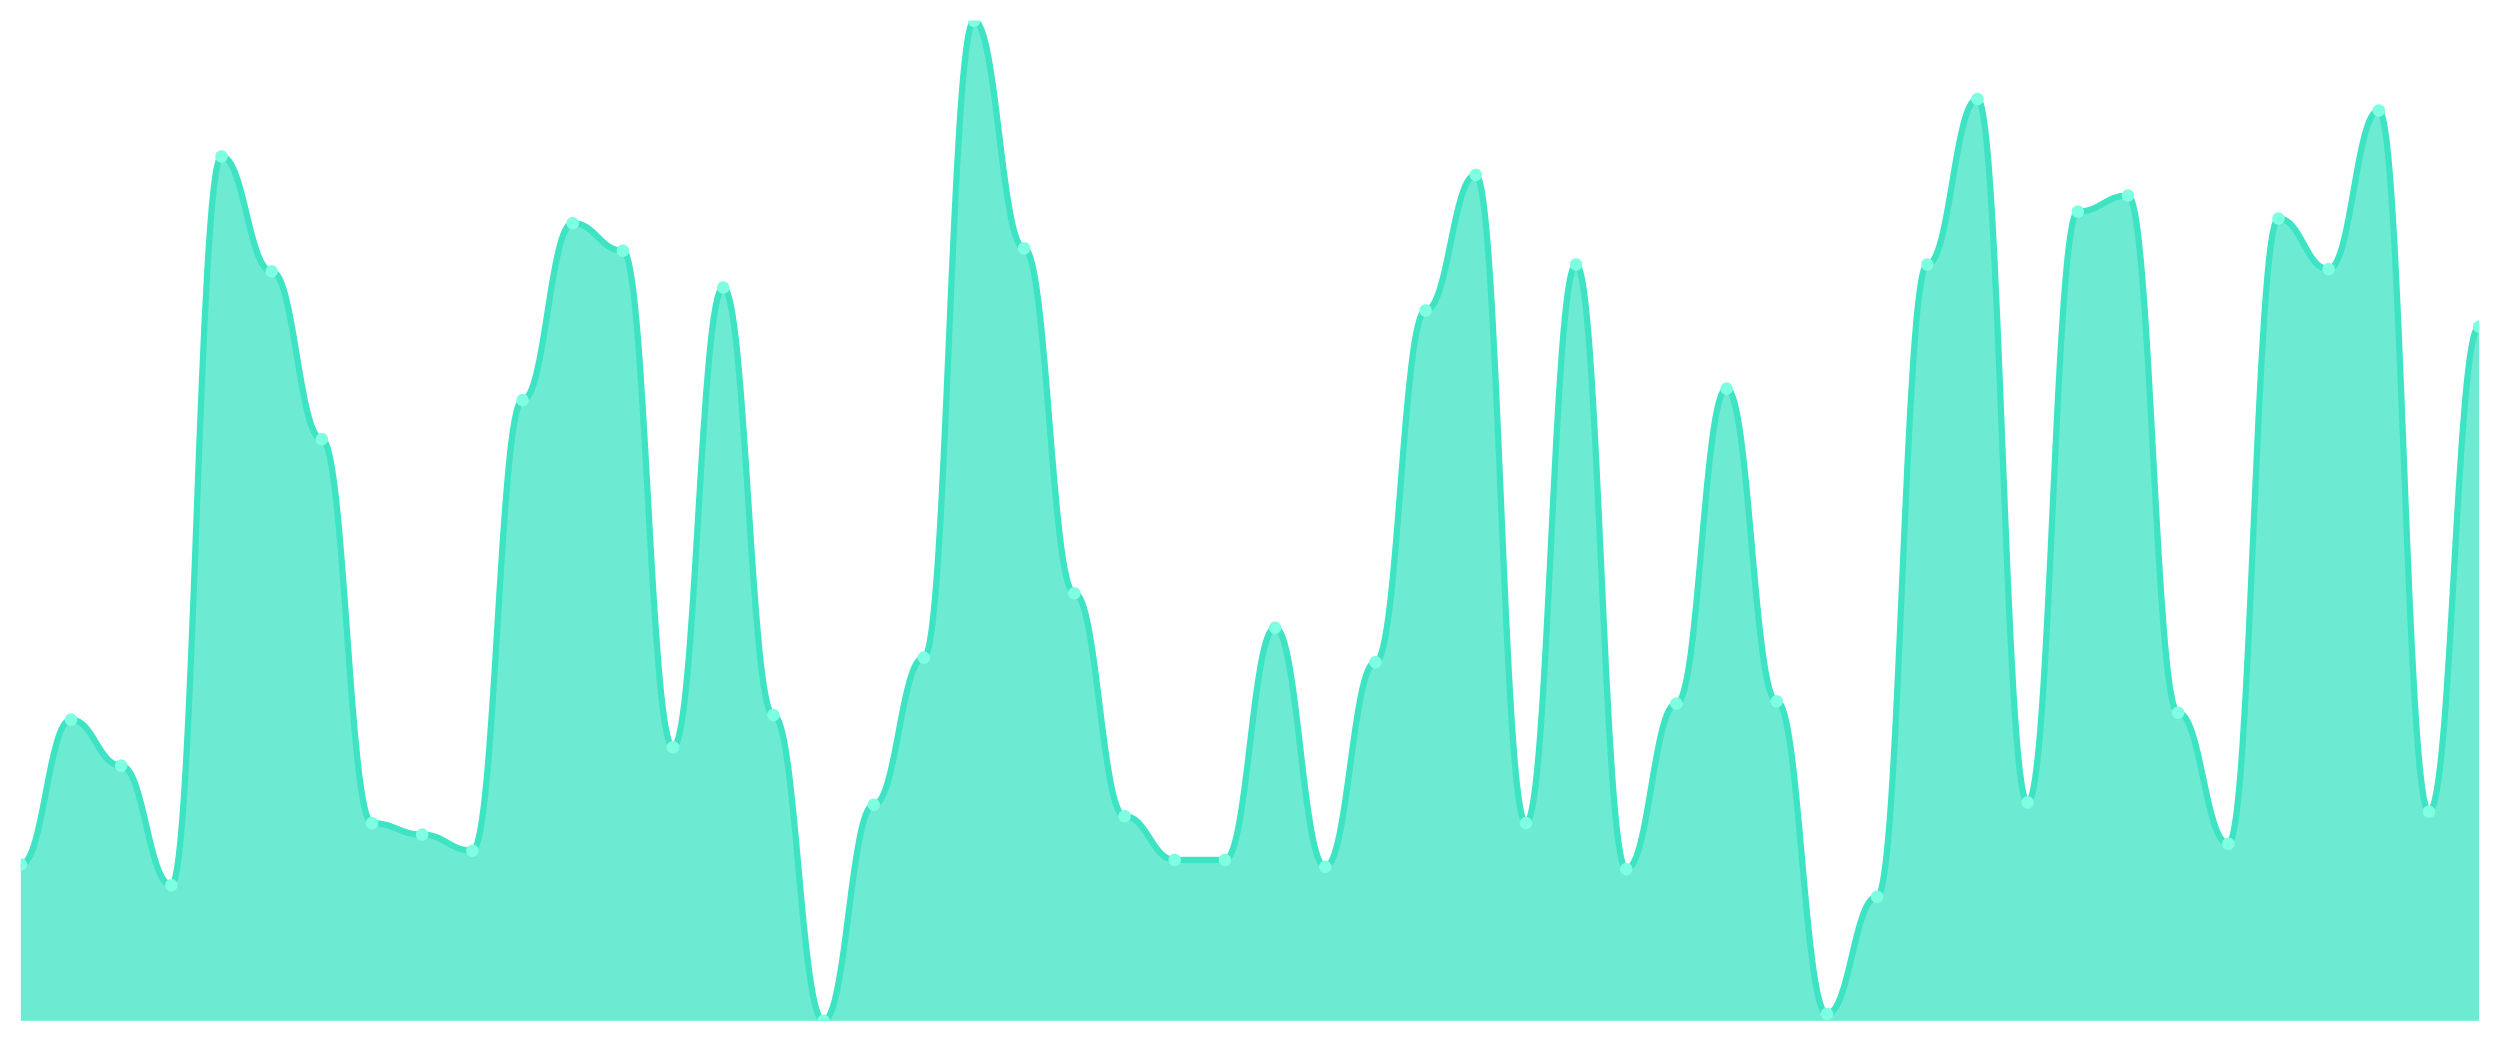
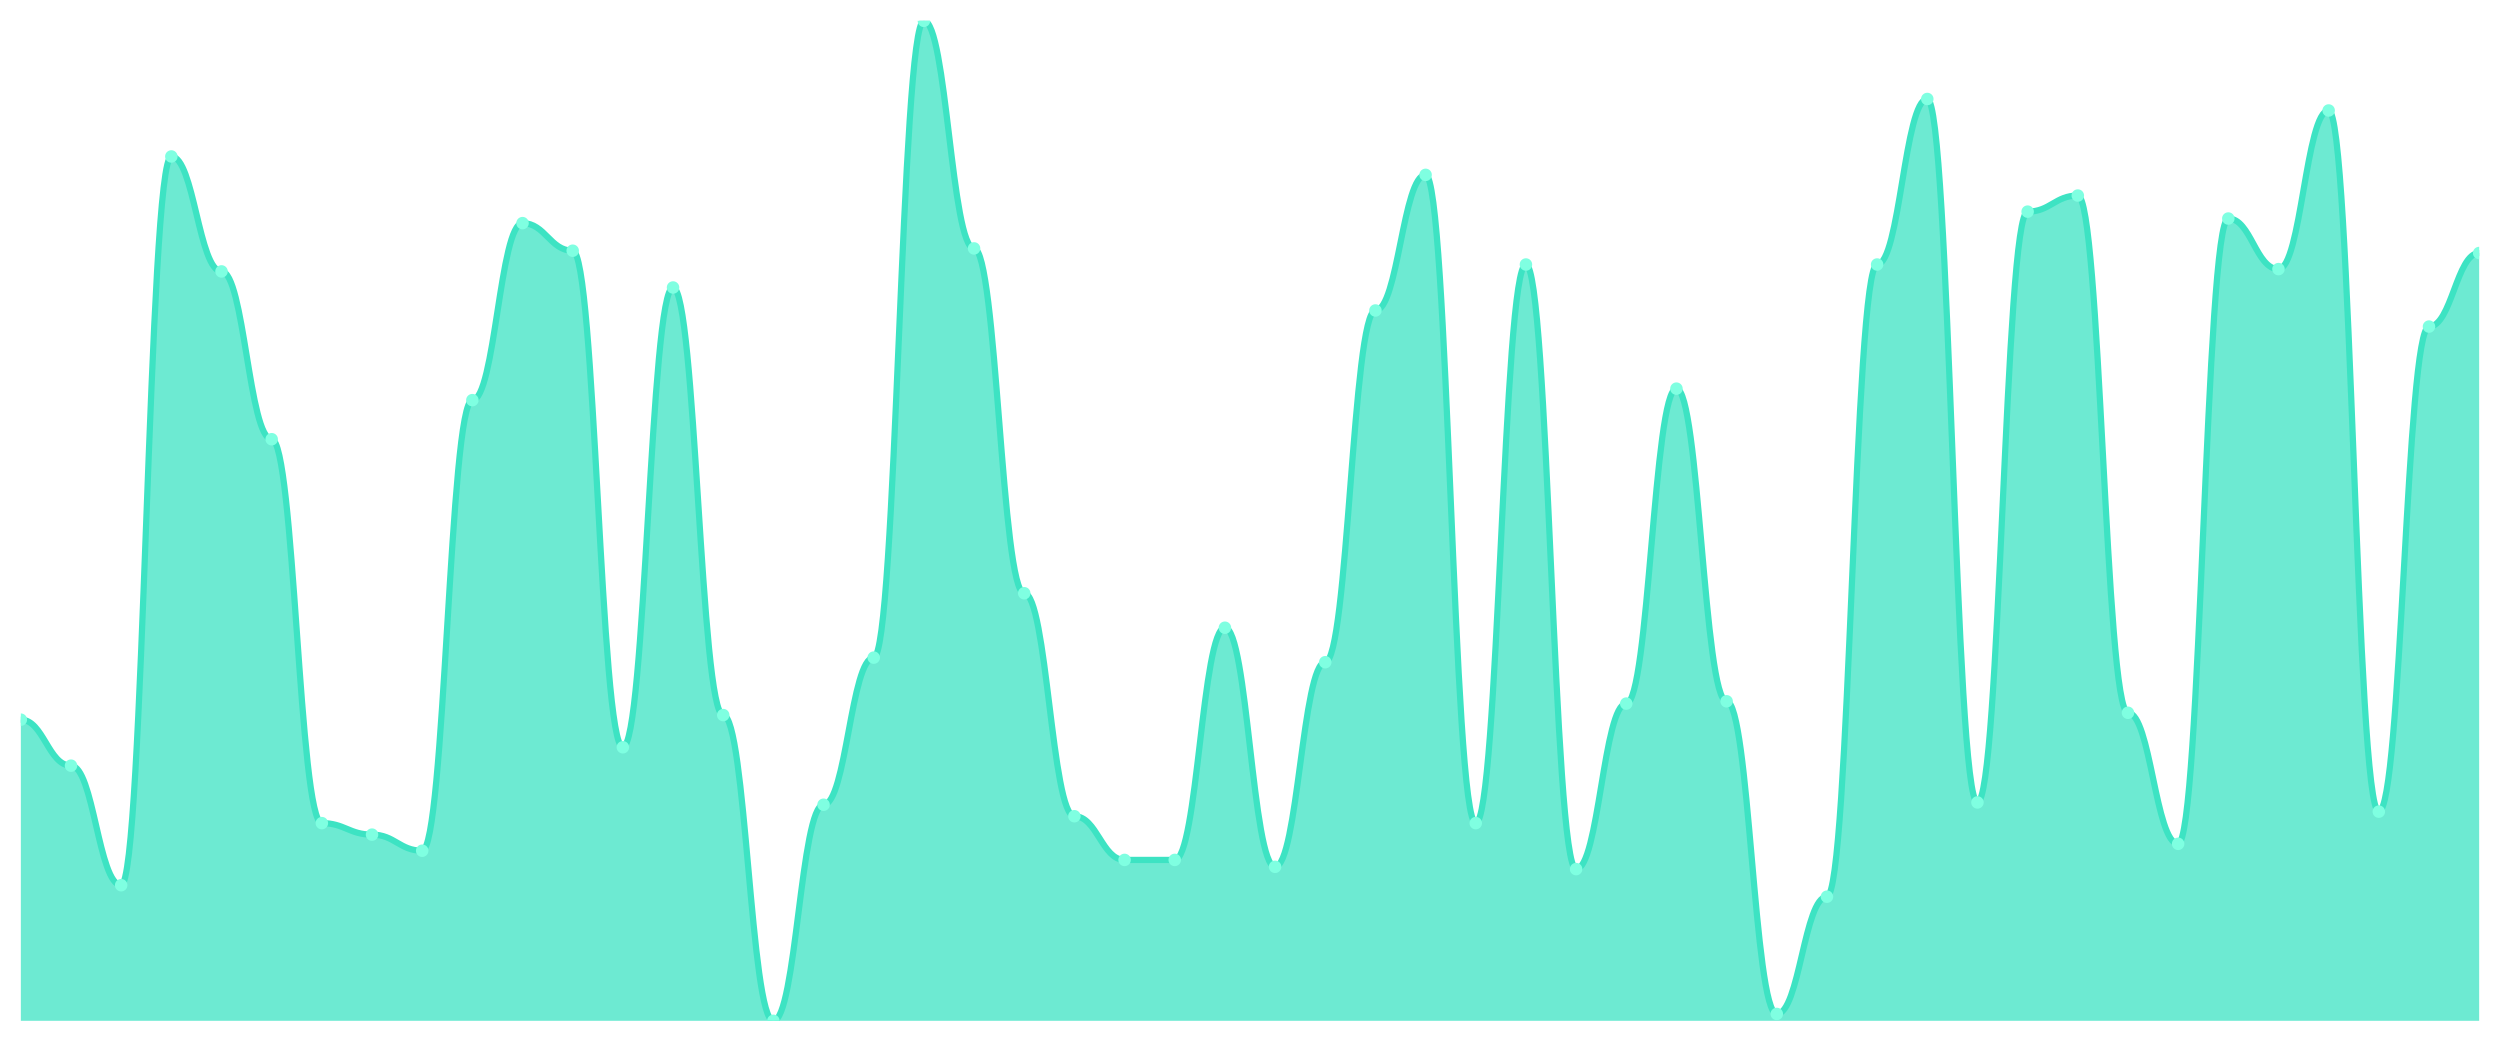
<svg xmlns="http://www.w3.org/2000/svg" viewBox="0 0 1200 500" width="1200" height="500">
  <defs>
    <clipPath id="c">
      <rect x="10" y="10" width="1180" height="480" />
    </clipPath>
  </defs>
  <rect width="1200" height="500" fill="none" />
  <g clip-path="url(#c)">
-     <path d="M 10,490 L 10,414.966 C 20.837,414.966 23.245,345.448 34.082,345.448 C 44.918,345.448 47.327,367.517 58.163,367.517 C 69,367.517 71.408,424.897 82.245,424.897 C 93.082,424.897 95.49,75.103 106.327,75.103 C 117.163,75.103 119.571,130.276 130.408,130.276 C 141.245,130.276 143.653,210.828 154.49,210.828 C 165.327,210.828 167.735,395.103 178.571,395.103 C 189.408,395.103 191.816,400.621 202.653,400.621 C 213.49,400.621 215.898,408.345 226.735,408.345 C 237.571,408.345 239.98,192.069 250.816,192.069 C 261.653,192.069 264.061,107.103 274.898,107.103 C 285.735,107.103 288.143,120.345 298.98,120.345 C 309.816,120.345 312.224,358.69 323.061,358.69 C 333.898,358.69 336.306,138 347.143,138 C 357.98,138 360.388,343.241 371.224,343.241 C 382.061,343.241 384.469,490 395.306,490 C 406.143,490 408.551,386.276 419.388,386.276 C 430.224,386.276 432.633,315.655 443.469,315.655 C 454.306,315.655 456.714,10 467.551,10 C 478.388,10 480.796,119.241 491.633,119.241 C 502.469,119.241 504.878,284.759 515.714,284.759 C 526.551,284.759 528.959,391.793 539.796,391.793 C 550.633,391.793 553.041,412.759 563.878,412.759 C 574.714,412.759 577.122,412.759 587.959,412.759 C 598.796,412.759 601.204,301.31 612.041,301.31 C 622.878,301.31 625.286,416.069 636.122,416.069 C 646.959,416.069 649.367,317.862 660.204,317.862 C 671.041,317.862 673.449,149.034 684.286,149.034 C 695.122,149.034 697.531,83.931 708.367,83.931 C 719.204,83.931 721.612,395.103 732.449,395.103 C 743.286,395.103 745.694,126.966 756.531,126.966 C 767.367,126.966 769.776,417.172 780.612,417.172 C 791.449,417.172 793.857,337.724 804.694,337.724 C 815.531,337.724 817.939,186.552 828.776,186.552 C 839.612,186.552 842.02,336.621 852.857,336.621 C 863.694,336.621 866.102,486.69 876.939,486.69 C 887.776,486.69 890.184,430.414 901.02,430.414 C 911.857,430.414 914.265,126.966 925.102,126.966 C 935.939,126.966 938.347,47.517 949.184,47.517 C 960.02,47.517 962.429,385.172 973.265,385.172 C 984.102,385.172 986.51,101.586 997.347,101.586 C 1008.184,101.586 1010.592,93.862 1021.429,93.862 C 1032.265,93.862 1034.673,342.138 1045.51,342.138 C 1056.347,342.138 1058.755,405.034 1069.592,405.034 C 1080.429,405.034 1082.837,104.897 1093.673,104.897 C 1104.51,104.897 1106.918,129.172 1117.755,129.172 C 1128.592,129.172 1131,53.034 1141.837,53.034 C 1152.673,53.034 1155.082,389.586 1165.918,389.586 C 1176.755,389.586 1179.163,156.759 1190,156.759 L 1190,490 Z" fill="rgba(61,227,195,0.75)" />
-     <path d="M 10,414.966 C 20.837,414.966 23.245,345.448 34.082,345.448 C 44.918,345.448 47.327,367.517 58.163,367.517 C 69,367.517 71.408,424.897 82.245,424.897 C 93.082,424.897 95.49,75.103 106.327,75.103 C 117.163,75.103 119.571,130.276 130.408,130.276 C 141.245,130.276 143.653,210.828 154.49,210.828 C 165.327,210.828 167.735,395.103 178.571,395.103 C 189.408,395.103 191.816,400.621 202.653,400.621 C 213.49,400.621 215.898,408.345 226.735,408.345 C 237.571,408.345 239.98,192.069 250.816,192.069 C 261.653,192.069 264.061,107.103 274.898,107.103 C 285.735,107.103 288.143,120.345 298.98,120.345 C 309.816,120.345 312.224,358.69 323.061,358.69 C 333.898,358.69 336.306,138 347.143,138 C 357.98,138 360.388,343.241 371.224,343.241 C 382.061,343.241 384.469,490 395.306,490 C 406.143,490 408.551,386.276 419.388,386.276 C 430.224,386.276 432.633,315.655 443.469,315.655 C 454.306,315.655 456.714,10 467.551,10 C 478.388,10 480.796,119.241 491.633,119.241 C 502.469,119.241 504.878,284.759 515.714,284.759 C 526.551,284.759 528.959,391.793 539.796,391.793 C 550.633,391.793 553.041,412.759 563.878,412.759 C 574.714,412.759 577.122,412.759 587.959,412.759 C 598.796,412.759 601.204,301.31 612.041,301.31 C 622.878,301.31 625.286,416.069 636.122,416.069 C 646.959,416.069 649.367,317.862 660.204,317.862 C 671.041,317.862 673.449,149.034 684.286,149.034 C 695.122,149.034 697.531,83.931 708.367,83.931 C 719.204,83.931 721.612,395.103 732.449,395.103 C 743.286,395.103 745.694,126.966 756.531,126.966 C 767.367,126.966 769.776,417.172 780.612,417.172 C 791.449,417.172 793.857,337.724 804.694,337.724 C 815.531,337.724 817.939,186.552 828.776,186.552 C 839.612,186.552 842.02,336.621 852.857,336.621 C 863.694,336.621 866.102,486.69 876.939,486.69 C 887.776,486.69 890.184,430.414 901.02,430.414 C 911.857,430.414 914.265,126.966 925.102,126.966 C 935.939,126.966 938.347,47.517 949.184,47.517 C 960.02,47.517 962.429,385.172 973.265,385.172 C 984.102,385.172 986.51,101.586 997.347,101.586 C 1008.184,101.586 1010.592,93.862 1021.429,93.862 C 1032.265,93.862 1034.673,342.138 1045.51,342.138 C 1056.347,342.138 1058.755,405.034 1069.592,405.034 C 1080.429,405.034 1082.837,104.897 1093.673,104.897 C 1104.51,104.897 1106.918,129.172 1117.755,129.172 C 1128.592,129.172 1131,53.034 1141.837,53.034 C 1152.673,53.034 1155.082,389.586 1165.918,389.586 C 1176.755,389.586 1179.163,156.759 1190,156.759" fill="none" stroke="#3de3c3" stroke-width="3" stroke-linecap="round" stroke-linejoin="round" />
-     <circle cx="10" cy="414.966" r="3" fill="#7fffe1" />
-     <circle cx="34.082" cy="345.448" r="3" fill="#7fffe1" />
-     <circle cx="58.163" cy="367.517" r="3" fill="#7fffe1" />
-     <circle cx="82.245" cy="424.897" r="3" fill="#7fffe1" />
-     <circle cx="106.327" cy="75.103" r="3" fill="#7fffe1" />
-     <circle cx="130.408" cy="130.276" r="3" fill="#7fffe1" />
-     <circle cx="154.49" cy="210.828" r="3" fill="#7fffe1" />
-     <circle cx="178.571" cy="395.103" r="3" fill="#7fffe1" />
-     <circle cx="202.653" cy="400.621" r="3" fill="#7fffe1" />
-     <circle cx="226.735" cy="408.345" r="3" fill="#7fffe1" />
-     <circle cx="250.816" cy="192.069" r="3" fill="#7fffe1" />
-     <circle cx="274.898" cy="107.103" r="3" fill="#7fffe1" />
-     <circle cx="298.98" cy="120.345" r="3" fill="#7fffe1" />
-     <circle cx="323.061" cy="358.69" r="3" fill="#7fffe1" />
-     <circle cx="347.143" cy="138" r="3" fill="#7fffe1" />
-     <circle cx="371.224" cy="343.241" r="3" fill="#7fffe1" />
-     <circle cx="395.306" cy="490" r="3" fill="#7fffe1" />
-     <circle cx="419.388" cy="386.276" r="3" fill="#7fffe1" />
-     <circle cx="443.469" cy="315.655" r="3" fill="#7fffe1" />
-     <circle cx="467.551" cy="10" r="3" fill="#7fffe1" />
-     <circle cx="491.633" cy="119.241" r="3" fill="#7fffe1" />
-     <circle cx="515.714" cy="284.759" r="3" fill="#7fffe1" />
-     <circle cx="539.796" cy="391.793" r="3" fill="#7fffe1" />
+     <path d="M 10,490 L 10,345.448 C 20.837,345.448 23.245,367.517 34.082,367.517 C 44.918,367.517 47.327,424.897 58.163,424.897 C 69,424.897 71.408,75.103 82.245,75.103 C 93.082,75.103 95.49,130.276 106.327,130.276 C 117.163,130.276 119.571,210.828 130.408,210.828 C 141.245,210.828 143.653,395.103 154.49,395.103 C 165.327,395.103 167.735,400.621 178.571,400.621 C 189.408,400.621 191.816,408.345 202.653,408.345 C 213.49,408.345 215.898,192.069 226.735,192.069 C 237.571,192.069 239.98,107.103 250.816,107.103 C 261.653,107.103 264.061,120.345 274.898,120.345 C 285.735,120.345 288.143,358.69 298.98,358.69 C 309.816,358.69 312.224,138 323.061,138 C 333.898,138 336.306,343.241 347.143,343.241 C 357.98,343.241 360.388,490 371.224,490 C 382.061,490 384.469,386.276 395.306,386.276 C 406.143,386.276 408.551,315.655 419.388,315.655 C 430.224,315.655 432.633,10 443.469,10 C 454.306,10 456.714,119.241 467.551,119.241 C 478.388,119.241 480.796,284.759 491.633,284.759 C 502.469,284.759 504.878,391.793 515.714,391.793 C 526.551,391.793 528.959,412.759 539.796,412.759 C 550.633,412.759 553.041,412.759 563.878,412.759 C 574.714,412.759 577.122,301.31 587.959,301.31 C 598.796,301.31 601.204,416.069 612.041,416.069 C 622.878,416.069 625.286,317.862 636.122,317.862 C 646.959,317.862 649.367,149.034 660.204,149.034 C 671.041,149.034 673.449,83.931 684.286,83.931 C 695.122,83.931 697.531,395.103 708.367,395.103 C 719.204,395.103 721.612,126.966 732.449,126.966 C 743.286,126.966 745.694,417.172 756.531,417.172 C 767.367,417.172 769.776,337.724 780.612,337.724 C 791.449,337.724 793.857,186.552 804.694,186.552 C 815.531,186.552 817.939,336.621 828.776,336.621 C 839.612,336.621 842.02,486.69 852.857,486.69 C 863.694,486.69 866.102,430.414 876.939,430.414 C 887.776,430.414 890.184,126.966 901.02,126.966 C 911.857,126.966 914.265,47.517 925.102,47.517 C 935.939,47.517 938.347,385.172 949.184,385.172 C 960.02,385.172 962.429,101.586 973.265,101.586 C 984.102,101.586 986.51,93.862 997.347,93.862 C 1008.184,93.862 1010.592,342.138 1021.429,342.138 C 1032.265,342.138 1034.673,405.034 1045.51,405.034 C 1056.347,405.034 1058.755,104.897 1069.592,104.897 C 1080.429,104.897 1082.837,129.172 1093.673,129.172 C 1104.51,129.172 1106.918,53.034 1117.755,53.034 C 1128.592,53.034 1131,389.586 1141.837,389.586 C 1152.673,389.586 1155.082,156.759 1165.918,156.759 C 1176.755,156.759 1179.163,121.448 1190,121.448 L 1190,490 Z" fill="rgba(61,227,195,0.75)" />
+     <path d="M 10,345.448 C 20.837,345.448 23.245,367.517 34.082,367.517 C 44.918,367.517 47.327,424.897 58.163,424.897 C 69,424.897 71.408,75.103 82.245,75.103 C 93.082,75.103 95.49,130.276 106.327,130.276 C 117.163,130.276 119.571,210.828 130.408,210.828 C 141.245,210.828 143.653,395.103 154.49,395.103 C 165.327,395.103 167.735,400.621 178.571,400.621 C 189.408,400.621 191.816,408.345 202.653,408.345 C 213.49,408.345 215.898,192.069 226.735,192.069 C 237.571,192.069 239.98,107.103 250.816,107.103 C 261.653,107.103 264.061,120.345 274.898,120.345 C 285.735,120.345 288.143,358.69 298.98,358.69 C 309.816,358.69 312.224,138 323.061,138 C 333.898,138 336.306,343.241 347.143,343.241 C 357.98,343.241 360.388,490 371.224,490 C 382.061,490 384.469,386.276 395.306,386.276 C 406.143,386.276 408.551,315.655 419.388,315.655 C 430.224,315.655 432.633,10 443.469,10 C 454.306,10 456.714,119.241 467.551,119.241 C 478.388,119.241 480.796,284.759 491.633,284.759 C 502.469,284.759 504.878,391.793 515.714,391.793 C 526.551,391.793 528.959,412.759 539.796,412.759 C 550.633,412.759 553.041,412.759 563.878,412.759 C 574.714,412.759 577.122,301.31 587.959,301.31 C 598.796,301.31 601.204,416.069 612.041,416.069 C 622.878,416.069 625.286,317.862 636.122,317.862 C 646.959,317.862 649.367,149.034 660.204,149.034 C 671.041,149.034 673.449,83.931 684.286,83.931 C 695.122,83.931 697.531,395.103 708.367,395.103 C 719.204,395.103 721.612,126.966 732.449,126.966 C 743.286,126.966 745.694,417.172 756.531,417.172 C 767.367,417.172 769.776,337.724 780.612,337.724 C 791.449,337.724 793.857,186.552 804.694,186.552 C 815.531,186.552 817.939,336.621 828.776,336.621 C 839.612,336.621 842.02,486.69 852.857,486.69 C 863.694,486.69 866.102,430.414 876.939,430.414 C 887.776,430.414 890.184,126.966 901.02,126.966 C 911.857,126.966 914.265,47.517 925.102,47.517 C 935.939,47.517 938.347,385.172 949.184,385.172 C 960.02,385.172 962.429,101.586 973.265,101.586 C 984.102,101.586 986.51,93.862 997.347,93.862 C 1008.184,93.862 1010.592,342.138 1021.429,342.138 C 1032.265,342.138 1034.673,405.034 1045.51,405.034 C 1056.347,405.034 1058.755,104.897 1069.592,104.897 C 1080.429,104.897 1082.837,129.172 1093.673,129.172 C 1104.51,129.172 1106.918,53.034 1117.755,53.034 C 1128.592,53.034 1131,389.586 1141.837,389.586 C 1152.673,389.586 1155.082,156.759 1165.918,156.759 C 1176.755,156.759 1179.163,121.448 1190,121.448" fill="none" stroke="#3de3c3" stroke-width="3" stroke-linecap="round" stroke-linejoin="round" />
+     <circle cx="10" cy="345.448" r="3" fill="#7fffe1" />
+     <circle cx="34.082" cy="367.517" r="3" fill="#7fffe1" />
+     <circle cx="58.163" cy="424.897" r="3" fill="#7fffe1" />
+     <circle cx="82.245" cy="75.103" r="3" fill="#7fffe1" />
+     <circle cx="106.327" cy="130.276" r="3" fill="#7fffe1" />
+     <circle cx="130.408" cy="210.828" r="3" fill="#7fffe1" />
+     <circle cx="154.49" cy="395.103" r="3" fill="#7fffe1" />
+     <circle cx="178.571" cy="400.621" r="3" fill="#7fffe1" />
+     <circle cx="202.653" cy="408.345" r="3" fill="#7fffe1" />
+     <circle cx="226.735" cy="192.069" r="3" fill="#7fffe1" />
+     <circle cx="250.816" cy="107.103" r="3" fill="#7fffe1" />
+     <circle cx="274.898" cy="120.345" r="3" fill="#7fffe1" />
+     <circle cx="298.98" cy="358.69" r="3" fill="#7fffe1" />
+     <circle cx="323.061" cy="138" r="3" fill="#7fffe1" />
+     <circle cx="347.143" cy="343.241" r="3" fill="#7fffe1" />
+     <circle cx="371.224" cy="490" r="3" fill="#7fffe1" />
+     <circle cx="395.306" cy="386.276" r="3" fill="#7fffe1" />
+     <circle cx="419.388" cy="315.655" r="3" fill="#7fffe1" />
+     <circle cx="443.469" cy="10" r="3" fill="#7fffe1" />
+     <circle cx="467.551" cy="119.241" r="3" fill="#7fffe1" />
+     <circle cx="491.633" cy="284.759" r="3" fill="#7fffe1" />
+     <circle cx="515.714" cy="391.793" r="3" fill="#7fffe1" />
+     <circle cx="539.796" cy="412.759" r="3" fill="#7fffe1" />
    <circle cx="563.878" cy="412.759" r="3" fill="#7fffe1" />
-     <circle cx="587.959" cy="412.759" r="3" fill="#7fffe1" />
-     <circle cx="612.041" cy="301.31" r="3" fill="#7fffe1" />
-     <circle cx="636.122" cy="416.069" r="3" fill="#7fffe1" />
-     <circle cx="660.204" cy="317.862" r="3" fill="#7fffe1" />
-     <circle cx="684.286" cy="149.034" r="3" fill="#7fffe1" />
-     <circle cx="708.367" cy="83.931" r="3" fill="#7fffe1" />
-     <circle cx="732.449" cy="395.103" r="3" fill="#7fffe1" />
-     <circle cx="756.531" cy="126.966" r="3" fill="#7fffe1" />
-     <circle cx="780.612" cy="417.172" r="3" fill="#7fffe1" />
-     <circle cx="804.694" cy="337.724" r="3" fill="#7fffe1" />
-     <circle cx="828.776" cy="186.552" r="3" fill="#7fffe1" />
-     <circle cx="852.857" cy="336.621" r="3" fill="#7fffe1" />
-     <circle cx="876.939" cy="486.69" r="3" fill="#7fffe1" />
-     <circle cx="901.02" cy="430.414" r="3" fill="#7fffe1" />
-     <circle cx="925.102" cy="126.966" r="3" fill="#7fffe1" />
-     <circle cx="949.184" cy="47.517" r="3" fill="#7fffe1" />
-     <circle cx="973.265" cy="385.172" r="3" fill="#7fffe1" />
-     <circle cx="997.347" cy="101.586" r="3" fill="#7fffe1" />
-     <circle cx="1021.429" cy="93.862" r="3" fill="#7fffe1" />
-     <circle cx="1045.51" cy="342.138" r="3" fill="#7fffe1" />
-     <circle cx="1069.592" cy="405.034" r="3" fill="#7fffe1" />
-     <circle cx="1093.673" cy="104.897" r="3" fill="#7fffe1" />
-     <circle cx="1117.755" cy="129.172" r="3" fill="#7fffe1" />
-     <circle cx="1141.837" cy="53.034" r="3" fill="#7fffe1" />
-     <circle cx="1165.918" cy="389.586" r="3" fill="#7fffe1" />
-     <circle cx="1190" cy="156.759" r="3" fill="#7fffe1" />
+     <circle cx="587.959" cy="301.31" r="3" fill="#7fffe1" />
+     <circle cx="612.041" cy="416.069" r="3" fill="#7fffe1" />
+     <circle cx="636.122" cy="317.862" r="3" fill="#7fffe1" />
+     <circle cx="660.204" cy="149.034" r="3" fill="#7fffe1" />
+     <circle cx="684.286" cy="83.931" r="3" fill="#7fffe1" />
+     <circle cx="708.367" cy="395.103" r="3" fill="#7fffe1" />
+     <circle cx="732.449" cy="126.966" r="3" fill="#7fffe1" />
+     <circle cx="756.531" cy="417.172" r="3" fill="#7fffe1" />
+     <circle cx="780.612" cy="337.724" r="3" fill="#7fffe1" />
+     <circle cx="804.694" cy="186.552" r="3" fill="#7fffe1" />
+     <circle cx="828.776" cy="336.621" r="3" fill="#7fffe1" />
+     <circle cx="852.857" cy="486.69" r="3" fill="#7fffe1" />
+     <circle cx="876.939" cy="430.414" r="3" fill="#7fffe1" />
+     <circle cx="901.02" cy="126.966" r="3" fill="#7fffe1" />
+     <circle cx="925.102" cy="47.517" r="3" fill="#7fffe1" />
+     <circle cx="949.184" cy="385.172" r="3" fill="#7fffe1" />
+     <circle cx="973.265" cy="101.586" r="3" fill="#7fffe1" />
+     <circle cx="997.347" cy="93.862" r="3" fill="#7fffe1" />
+     <circle cx="1021.429" cy="342.138" r="3" fill="#7fffe1" />
+     <circle cx="1045.51" cy="405.034" r="3" fill="#7fffe1" />
+     <circle cx="1069.592" cy="104.897" r="3" fill="#7fffe1" />
+     <circle cx="1093.673" cy="129.172" r="3" fill="#7fffe1" />
+     <circle cx="1117.755" cy="53.034" r="3" fill="#7fffe1" />
+     <circle cx="1141.837" cy="389.586" r="3" fill="#7fffe1" />
+     <circle cx="1165.918" cy="156.759" r="3" fill="#7fffe1" />
+     <circle cx="1190" cy="121.448" r="3" fill="#7fffe1" />
  </g>
</svg>
